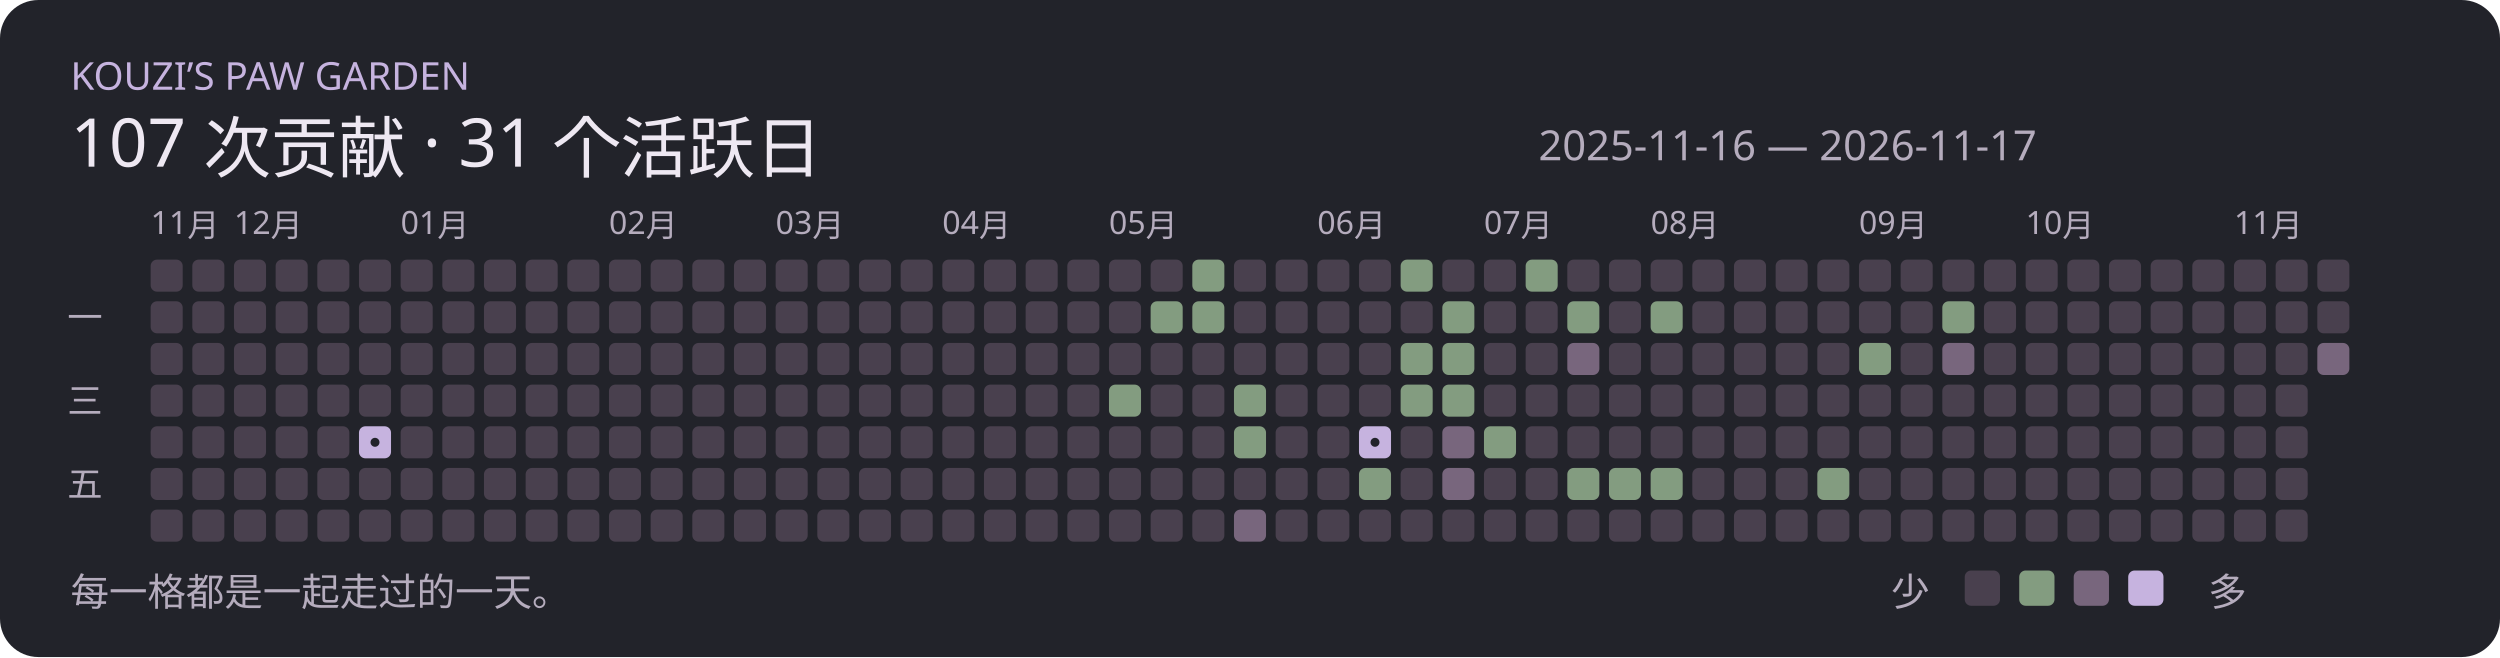
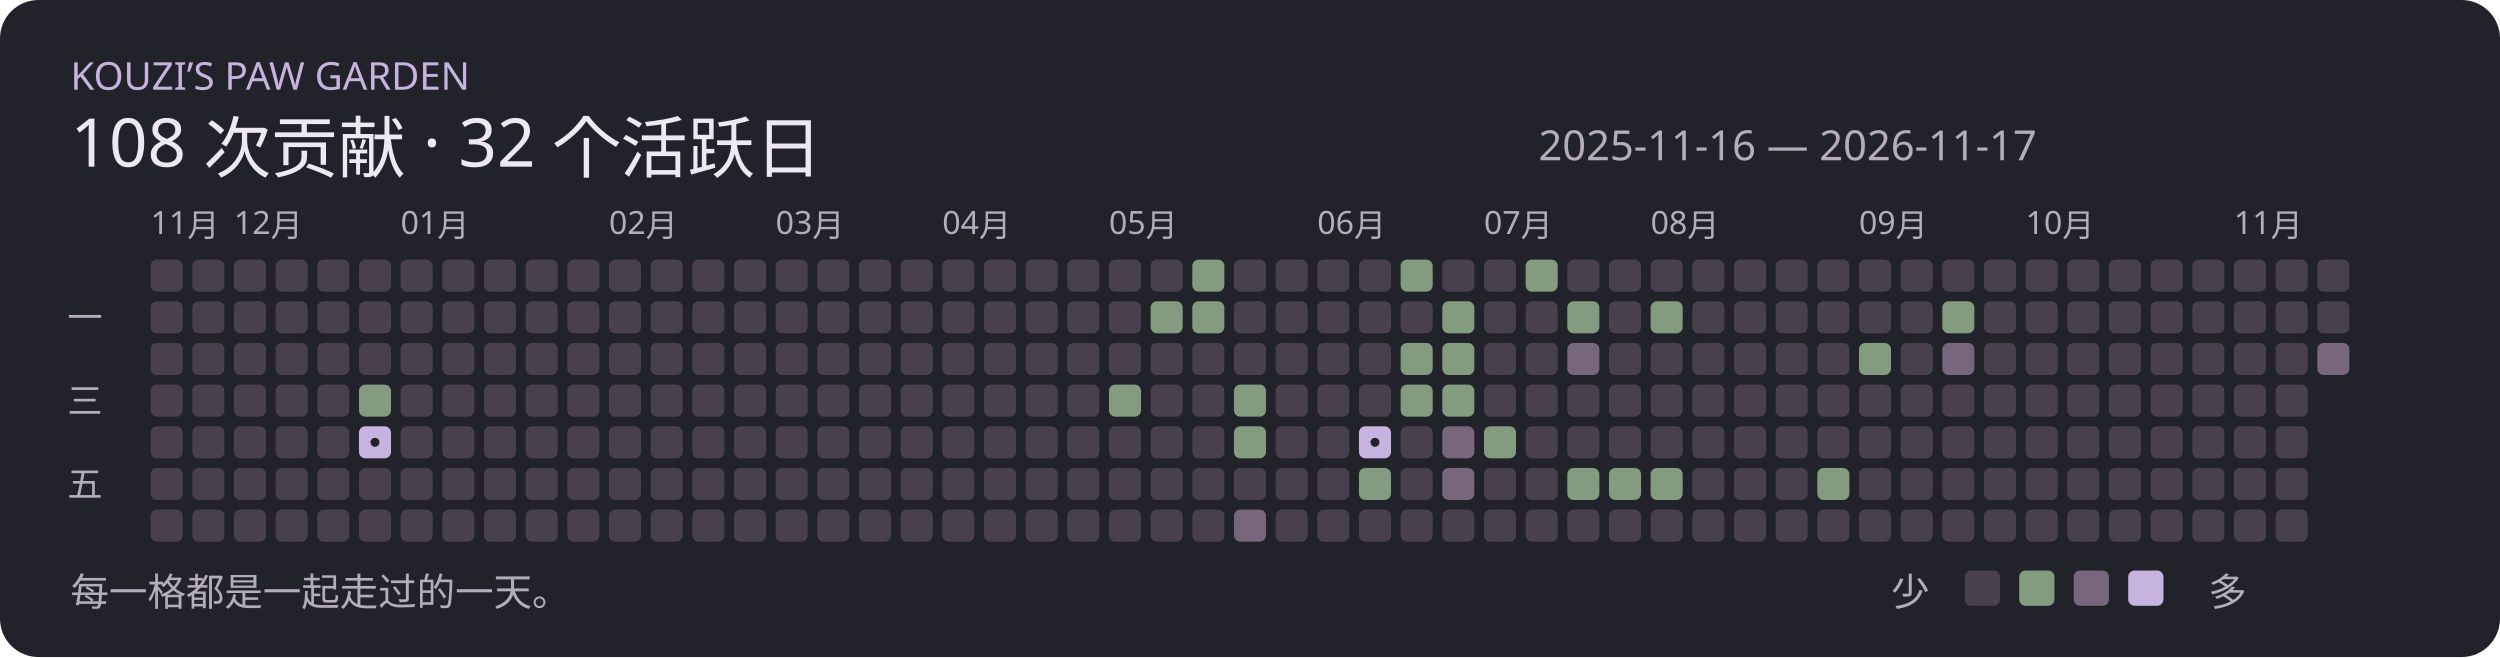
<svg xmlns="http://www.w3.org/2000/svg" width="780" height="205" viewBox="0 0 780 205" role="img">
  <rect width="780" height="205" rx="12" fill="#22232a" />
  <text x="22" y="28" font-family="Segoe UI,Microsoft YaHei,sans-serif" font-size="12" fill="#c6b3df">KOUZI’S PAW GARDEN</text>
-   <text x="22" y="52" font-family="Segoe UI,Microsoft YaHei,sans-serif" font-size="21" fill="#eee8f2">107 次贡献 · 31 个活跃日</text>
+   <text x="22" y="52" font-family="Segoe UI,Microsoft YaHei,sans-serif" font-size="21" fill="#eee8f2">108 次贡献 · 32 个活跃日</text>
  <text x="480" y="50" font-family="Segoe UI,Microsoft YaHei,sans-serif" font-size="13" fill="#b5acbd">2025-11-16 — 2026-11-17</text>
  <rect x="47" y="81" width="10" height="10" rx="2" fill="#49404e" />
  <text x="47" y="73" font-family="Segoe UI,Microsoft YaHei,sans-serif" font-size="10" fill="#b5acbd">11月</text>
  <rect x="47" y="94" width="10" height="10" rx="2" fill="#49404e" />
  <rect x="47" y="107" width="10" height="10" rx="2" fill="#49404e" />
  <rect x="47" y="120" width="10" height="10" rx="2" fill="#49404e" />
  <rect x="47" y="133" width="10" height="10" rx="2" fill="#49404e" />
  <rect x="47" y="146" width="10" height="10" rx="2" fill="#49404e" />
  <rect x="47" y="159" width="10" height="10" rx="2" fill="#49404e" />
  <rect x="60" y="81" width="10" height="10" rx="2" fill="#49404e" />
  <rect x="60" y="94" width="10" height="10" rx="2" fill="#49404e" />
  <rect x="60" y="107" width="10" height="10" rx="2" fill="#49404e" />
  <rect x="60" y="120" width="10" height="10" rx="2" fill="#49404e" />
  <rect x="60" y="133" width="10" height="10" rx="2" fill="#49404e" />
  <rect x="60" y="146" width="10" height="10" rx="2" fill="#49404e" />
  <rect x="60" y="159" width="10" height="10" rx="2" fill="#49404e" />
  <rect x="73" y="81" width="10" height="10" rx="2" fill="#49404e" />
  <rect x="73" y="94" width="10" height="10" rx="2" fill="#49404e" />
  <text x="73" y="73" font-family="Segoe UI,Microsoft YaHei,sans-serif" font-size="10" fill="#b5acbd">12月</text>
  <rect x="73" y="107" width="10" height="10" rx="2" fill="#49404e" />
  <rect x="73" y="120" width="10" height="10" rx="2" fill="#49404e" />
  <rect x="73" y="133" width="10" height="10" rx="2" fill="#49404e" />
  <rect x="73" y="146" width="10" height="10" rx="2" fill="#49404e" />
  <rect x="73" y="159" width="10" height="10" rx="2" fill="#49404e" />
  <rect x="86" y="81" width="10" height="10" rx="2" fill="#49404e" />
  <rect x="86" y="94" width="10" height="10" rx="2" fill="#49404e" />
  <rect x="86" y="107" width="10" height="10" rx="2" fill="#49404e" />
  <rect x="86" y="120" width="10" height="10" rx="2" fill="#49404e" />
  <rect x="86" y="133" width="10" height="10" rx="2" fill="#49404e" />
  <rect x="86" y="146" width="10" height="10" rx="2" fill="#49404e" />
  <rect x="86" y="159" width="10" height="10" rx="2" fill="#49404e" />
  <rect x="99" y="81" width="10" height="10" rx="2" fill="#49404e" />
  <rect x="99" y="94" width="10" height="10" rx="2" fill="#49404e" />
  <rect x="99" y="107" width="10" height="10" rx="2" fill="#49404e" />
  <rect x="99" y="120" width="10" height="10" rx="2" fill="#49404e" />
  <rect x="99" y="133" width="10" height="10" rx="2" fill="#49404e" />
  <rect x="99" y="146" width="10" height="10" rx="2" fill="#49404e" />
  <rect x="99" y="159" width="10" height="10" rx="2" fill="#49404e" />
  <rect x="112" y="81" width="10" height="10" rx="2" fill="#49404e" />
  <rect x="112" y="94" width="10" height="10" rx="2" fill="#49404e" />
  <rect x="112" y="107" width="10" height="10" rx="2" fill="#49404e" />
-   <rect x="112" y="120" width="10" height="10" rx="2" fill="#49404e" />
+   <rect x="112" y="120" width="10" height="10" rx="2" fill="#839c80" />
  <rect x="112" y="133" width="10" height="10" rx="2" fill="#c6b3df" />
  <circle cx="117" cy="138" r="1.4" fill="#22232a" />
  <rect x="112" y="146" width="10" height="10" rx="2" fill="#49404e" />
  <rect x="112" y="159" width="10" height="10" rx="2" fill="#49404e" />
  <rect x="125" y="81" width="10" height="10" rx="2" fill="#49404e" />
  <rect x="125" y="94" width="10" height="10" rx="2" fill="#49404e" />
  <rect x="125" y="107" width="10" height="10" rx="2" fill="#49404e" />
  <rect x="125" y="120" width="10" height="10" rx="2" fill="#49404e" />
  <rect x="125" y="133" width="10" height="10" rx="2" fill="#49404e" />
  <text x="125" y="73" font-family="Segoe UI,Microsoft YaHei,sans-serif" font-size="10" fill="#b5acbd">01月</text>
  <rect x="125" y="146" width="10" height="10" rx="2" fill="#49404e" />
  <rect x="125" y="159" width="10" height="10" rx="2" fill="#49404e" />
  <rect x="138" y="81" width="10" height="10" rx="2" fill="#49404e" />
  <rect x="138" y="94" width="10" height="10" rx="2" fill="#49404e" />
  <rect x="138" y="107" width="10" height="10" rx="2" fill="#49404e" />
  <rect x="138" y="120" width="10" height="10" rx="2" fill="#49404e" />
  <rect x="138" y="133" width="10" height="10" rx="2" fill="#49404e" />
  <rect x="138" y="146" width="10" height="10" rx="2" fill="#49404e" />
  <rect x="138" y="159" width="10" height="10" rx="2" fill="#49404e" />
  <rect x="151" y="81" width="10" height="10" rx="2" fill="#49404e" />
  <rect x="151" y="94" width="10" height="10" rx="2" fill="#49404e" />
  <rect x="151" y="107" width="10" height="10" rx="2" fill="#49404e" />
  <rect x="151" y="120" width="10" height="10" rx="2" fill="#49404e" />
  <rect x="151" y="133" width="10" height="10" rx="2" fill="#49404e" />
  <rect x="151" y="146" width="10" height="10" rx="2" fill="#49404e" />
  <rect x="151" y="159" width="10" height="10" rx="2" fill="#49404e" />
  <rect x="164" y="81" width="10" height="10" rx="2" fill="#49404e" />
  <rect x="164" y="94" width="10" height="10" rx="2" fill="#49404e" />
  <rect x="164" y="107" width="10" height="10" rx="2" fill="#49404e" />
  <rect x="164" y="120" width="10" height="10" rx="2" fill="#49404e" />
  <rect x="164" y="133" width="10" height="10" rx="2" fill="#49404e" />
  <rect x="164" y="146" width="10" height="10" rx="2" fill="#49404e" />
  <rect x="164" y="159" width="10" height="10" rx="2" fill="#49404e" />
  <rect x="177" y="81" width="10" height="10" rx="2" fill="#49404e" />
  <rect x="177" y="94" width="10" height="10" rx="2" fill="#49404e" />
  <rect x="177" y="107" width="10" height="10" rx="2" fill="#49404e" />
  <rect x="177" y="120" width="10" height="10" rx="2" fill="#49404e" />
  <rect x="177" y="133" width="10" height="10" rx="2" fill="#49404e" />
  <rect x="177" y="146" width="10" height="10" rx="2" fill="#49404e" />
  <rect x="177" y="159" width="10" height="10" rx="2" fill="#49404e" />
  <rect x="190" y="81" width="10" height="10" rx="2" fill="#49404e" />
  <text x="190" y="73" font-family="Segoe UI,Microsoft YaHei,sans-serif" font-size="10" fill="#b5acbd">02月</text>
  <rect x="190" y="94" width="10" height="10" rx="2" fill="#49404e" />
  <rect x="190" y="107" width="10" height="10" rx="2" fill="#49404e" />
  <rect x="190" y="120" width="10" height="10" rx="2" fill="#49404e" />
  <rect x="190" y="133" width="10" height="10" rx="2" fill="#49404e" />
  <rect x="190" y="146" width="10" height="10" rx="2" fill="#49404e" />
  <rect x="190" y="159" width="10" height="10" rx="2" fill="#49404e" />
  <rect x="203" y="81" width="10" height="10" rx="2" fill="#49404e" />
  <rect x="203" y="94" width="10" height="10" rx="2" fill="#49404e" />
  <rect x="203" y="107" width="10" height="10" rx="2" fill="#49404e" />
  <rect x="203" y="120" width="10" height="10" rx="2" fill="#49404e" />
  <rect x="203" y="133" width="10" height="10" rx="2" fill="#49404e" />
  <rect x="203" y="146" width="10" height="10" rx="2" fill="#49404e" />
  <rect x="203" y="159" width="10" height="10" rx="2" fill="#49404e" />
  <rect x="216" y="81" width="10" height="10" rx="2" fill="#49404e" />
  <rect x="216" y="94" width="10" height="10" rx="2" fill="#49404e" />
  <rect x="216" y="107" width="10" height="10" rx="2" fill="#49404e" />
  <rect x="216" y="120" width="10" height="10" rx="2" fill="#49404e" />
  <rect x="216" y="133" width="10" height="10" rx="2" fill="#49404e" />
  <rect x="216" y="146" width="10" height="10" rx="2" fill="#49404e" />
  <rect x="216" y="159" width="10" height="10" rx="2" fill="#49404e" />
  <rect x="229" y="81" width="10" height="10" rx="2" fill="#49404e" />
  <rect x="229" y="94" width="10" height="10" rx="2" fill="#49404e" />
  <rect x="229" y="107" width="10" height="10" rx="2" fill="#49404e" />
  <rect x="229" y="120" width="10" height="10" rx="2" fill="#49404e" />
  <rect x="229" y="133" width="10" height="10" rx="2" fill="#49404e" />
  <rect x="229" y="146" width="10" height="10" rx="2" fill="#49404e" />
  <rect x="229" y="159" width="10" height="10" rx="2" fill="#49404e" />
  <rect x="242" y="81" width="10" height="10" rx="2" fill="#49404e" />
  <text x="242" y="73" font-family="Segoe UI,Microsoft YaHei,sans-serif" font-size="10" fill="#b5acbd">03月</text>
  <rect x="242" y="94" width="10" height="10" rx="2" fill="#49404e" />
  <rect x="242" y="107" width="10" height="10" rx="2" fill="#49404e" />
  <rect x="242" y="120" width="10" height="10" rx="2" fill="#49404e" />
  <rect x="242" y="133" width="10" height="10" rx="2" fill="#49404e" />
  <rect x="242" y="146" width="10" height="10" rx="2" fill="#49404e" />
  <rect x="242" y="159" width="10" height="10" rx="2" fill="#49404e" />
  <rect x="255" y="81" width="10" height="10" rx="2" fill="#49404e" />
  <rect x="255" y="94" width="10" height="10" rx="2" fill="#49404e" />
  <rect x="255" y="107" width="10" height="10" rx="2" fill="#49404e" />
  <rect x="255" y="120" width="10" height="10" rx="2" fill="#49404e" />
  <rect x="255" y="133" width="10" height="10" rx="2" fill="#49404e" />
  <rect x="255" y="146" width="10" height="10" rx="2" fill="#49404e" />
  <rect x="255" y="159" width="10" height="10" rx="2" fill="#49404e" />
  <rect x="268" y="81" width="10" height="10" rx="2" fill="#49404e" />
  <rect x="268" y="94" width="10" height="10" rx="2" fill="#49404e" />
  <rect x="268" y="107" width="10" height="10" rx="2" fill="#49404e" />
  <rect x="268" y="120" width="10" height="10" rx="2" fill="#49404e" />
  <rect x="268" y="133" width="10" height="10" rx="2" fill="#49404e" />
  <rect x="268" y="146" width="10" height="10" rx="2" fill="#49404e" />
  <rect x="268" y="159" width="10" height="10" rx="2" fill="#49404e" />
  <rect x="281" y="81" width="10" height="10" rx="2" fill="#49404e" />
  <rect x="281" y="94" width="10" height="10" rx="2" fill="#49404e" />
  <rect x="281" y="107" width="10" height="10" rx="2" fill="#49404e" />
  <rect x="281" y="120" width="10" height="10" rx="2" fill="#49404e" />
  <rect x="281" y="133" width="10" height="10" rx="2" fill="#49404e" />
  <rect x="281" y="146" width="10" height="10" rx="2" fill="#49404e" />
  <rect x="281" y="159" width="10" height="10" rx="2" fill="#49404e" />
  <rect x="294" y="81" width="10" height="10" rx="2" fill="#49404e" />
  <rect x="294" y="94" width="10" height="10" rx="2" fill="#49404e" />
  <rect x="294" y="107" width="10" height="10" rx="2" fill="#49404e" />
  <rect x="294" y="120" width="10" height="10" rx="2" fill="#49404e" />
  <text x="294" y="73" font-family="Segoe UI,Microsoft YaHei,sans-serif" font-size="10" fill="#b5acbd">04月</text>
  <rect x="294" y="133" width="10" height="10" rx="2" fill="#49404e" />
  <rect x="294" y="146" width="10" height="10" rx="2" fill="#49404e" />
  <rect x="294" y="159" width="10" height="10" rx="2" fill="#49404e" />
  <rect x="307" y="81" width="10" height="10" rx="2" fill="#49404e" />
  <rect x="307" y="94" width="10" height="10" rx="2" fill="#49404e" />
  <rect x="307" y="107" width="10" height="10" rx="2" fill="#49404e" />
  <rect x="307" y="120" width="10" height="10" rx="2" fill="#49404e" />
  <rect x="307" y="133" width="10" height="10" rx="2" fill="#49404e" />
  <rect x="307" y="146" width="10" height="10" rx="2" fill="#49404e" />
  <rect x="307" y="159" width="10" height="10" rx="2" fill="#49404e" />
  <rect x="320" y="81" width="10" height="10" rx="2" fill="#49404e" />
  <rect x="320" y="94" width="10" height="10" rx="2" fill="#49404e" />
  <rect x="320" y="107" width="10" height="10" rx="2" fill="#49404e" />
  <rect x="320" y="120" width="10" height="10" rx="2" fill="#49404e" />
  <rect x="320" y="133" width="10" height="10" rx="2" fill="#49404e" />
  <rect x="320" y="146" width="10" height="10" rx="2" fill="#49404e" />
  <rect x="320" y="159" width="10" height="10" rx="2" fill="#49404e" />
  <rect x="333" y="81" width="10" height="10" rx="2" fill="#49404e" />
  <rect x="333" y="94" width="10" height="10" rx="2" fill="#49404e" />
  <rect x="333" y="107" width="10" height="10" rx="2" fill="#49404e" />
  <rect x="333" y="120" width="10" height="10" rx="2" fill="#49404e" />
  <rect x="333" y="133" width="10" height="10" rx="2" fill="#49404e" />
  <rect x="333" y="146" width="10" height="10" rx="2" fill="#49404e" />
  <rect x="333" y="159" width="10" height="10" rx="2" fill="#49404e" />
  <rect x="346" y="81" width="10" height="10" rx="2" fill="#49404e" />
  <rect x="346" y="94" width="10" height="10" rx="2" fill="#49404e" />
  <rect x="346" y="107" width="10" height="10" rx="2" fill="#49404e" />
  <rect x="346" y="120" width="10" height="10" rx="2" fill="#839c80" />
  <rect x="346" y="133" width="10" height="10" rx="2" fill="#49404e" />
  <rect x="346" y="146" width="10" height="10" rx="2" fill="#49404e" />
  <text x="346" y="73" font-family="Segoe UI,Microsoft YaHei,sans-serif" font-size="10" fill="#b5acbd">05月</text>
  <rect x="346" y="159" width="10" height="10" rx="2" fill="#49404e" />
  <rect x="359" y="81" width="10" height="10" rx="2" fill="#49404e" />
  <rect x="359" y="94" width="10" height="10" rx="2" fill="#839c80" />
  <rect x="359" y="107" width="10" height="10" rx="2" fill="#49404e" />
  <rect x="359" y="120" width="10" height="10" rx="2" fill="#49404e" />
  <rect x="359" y="133" width="10" height="10" rx="2" fill="#49404e" />
  <rect x="359" y="146" width="10" height="10" rx="2" fill="#49404e" />
  <rect x="359" y="159" width="10" height="10" rx="2" fill="#49404e" />
  <rect x="372" y="81" width="10" height="10" rx="2" fill="#839c80" />
  <rect x="372" y="94" width="10" height="10" rx="2" fill="#839c80" />
  <rect x="372" y="107" width="10" height="10" rx="2" fill="#49404e" />
  <rect x="372" y="120" width="10" height="10" rx="2" fill="#49404e" />
  <rect x="372" y="133" width="10" height="10" rx="2" fill="#49404e" />
  <rect x="372" y="146" width="10" height="10" rx="2" fill="#49404e" />
  <rect x="372" y="159" width="10" height="10" rx="2" fill="#49404e" />
  <rect x="385" y="81" width="10" height="10" rx="2" fill="#49404e" />
  <rect x="385" y="94" width="10" height="10" rx="2" fill="#49404e" />
  <rect x="385" y="107" width="10" height="10" rx="2" fill="#49404e" />
  <rect x="385" y="120" width="10" height="10" rx="2" fill="#839c80" />
  <rect x="385" y="133" width="10" height="10" rx="2" fill="#839c80" />
  <rect x="385" y="146" width="10" height="10" rx="2" fill="#49404e" />
  <rect x="385" y="159" width="10" height="10" rx="2" fill="#78667d" />
  <rect x="398" y="81" width="10" height="10" rx="2" fill="#49404e" />
  <rect x="398" y="94" width="10" height="10" rx="2" fill="#49404e" />
  <rect x="398" y="107" width="10" height="10" rx="2" fill="#49404e" />
  <rect x="398" y="120" width="10" height="10" rx="2" fill="#49404e" />
  <rect x="398" y="133" width="10" height="10" rx="2" fill="#49404e" />
  <rect x="398" y="146" width="10" height="10" rx="2" fill="#49404e" />
  <rect x="398" y="159" width="10" height="10" rx="2" fill="#49404e" />
  <rect x="411" y="81" width="10" height="10" rx="2" fill="#49404e" />
  <rect x="411" y="94" width="10" height="10" rx="2" fill="#49404e" />
  <text x="411" y="73" font-family="Segoe UI,Microsoft YaHei,sans-serif" font-size="10" fill="#b5acbd">06月</text>
  <rect x="411" y="107" width="10" height="10" rx="2" fill="#49404e" />
  <rect x="411" y="120" width="10" height="10" rx="2" fill="#49404e" />
  <rect x="411" y="133" width="10" height="10" rx="2" fill="#49404e" />
  <rect x="411" y="146" width="10" height="10" rx="2" fill="#49404e" />
  <rect x="411" y="159" width="10" height="10" rx="2" fill="#49404e" />
  <rect x="424" y="81" width="10" height="10" rx="2" fill="#49404e" />
  <rect x="424" y="94" width="10" height="10" rx="2" fill="#49404e" />
  <rect x="424" y="107" width="10" height="10" rx="2" fill="#49404e" />
  <rect x="424" y="120" width="10" height="10" rx="2" fill="#49404e" />
  <rect x="424" y="133" width="10" height="10" rx="2" fill="#c6b3df" />
  <circle cx="429" cy="138" r="1.4" fill="#22232a" />
  <rect x="424" y="146" width="10" height="10" rx="2" fill="#839c80" />
  <rect x="424" y="159" width="10" height="10" rx="2" fill="#49404e" />
  <rect x="437" y="81" width="10" height="10" rx="2" fill="#839c80" />
  <rect x="437" y="94" width="10" height="10" rx="2" fill="#49404e" />
  <rect x="437" y="107" width="10" height="10" rx="2" fill="#839c80" />
  <rect x="437" y="120" width="10" height="10" rx="2" fill="#839c80" />
  <rect x="437" y="133" width="10" height="10" rx="2" fill="#49404e" />
  <rect x="437" y="146" width="10" height="10" rx="2" fill="#49404e" />
  <rect x="437" y="159" width="10" height="10" rx="2" fill="#49404e" />
  <rect x="450" y="81" width="10" height="10" rx="2" fill="#49404e" />
  <rect x="450" y="94" width="10" height="10" rx="2" fill="#839c80" />
  <rect x="450" y="107" width="10" height="10" rx="2" fill="#839c80" />
  <rect x="450" y="120" width="10" height="10" rx="2" fill="#839c80" />
  <rect x="450" y="133" width="10" height="10" rx="2" fill="#78667d" />
  <rect x="450" y="146" width="10" height="10" rx="2" fill="#78667d" />
  <rect x="450" y="159" width="10" height="10" rx="2" fill="#49404e" />
  <rect x="463" y="81" width="10" height="10" rx="2" fill="#49404e" />
  <rect x="463" y="94" width="10" height="10" rx="2" fill="#49404e" />
  <rect x="463" y="107" width="10" height="10" rx="2" fill="#49404e" />
  <rect x="463" y="120" width="10" height="10" rx="2" fill="#49404e" />
  <text x="463" y="73" font-family="Segoe UI,Microsoft YaHei,sans-serif" font-size="10" fill="#b5acbd">07月</text>
  <rect x="463" y="133" width="10" height="10" rx="2" fill="#839c80" />
  <rect x="463" y="146" width="10" height="10" rx="2" fill="#49404e" />
  <rect x="463" y="159" width="10" height="10" rx="2" fill="#49404e" />
  <rect x="476" y="81" width="10" height="10" rx="2" fill="#839c80" />
  <rect x="476" y="94" width="10" height="10" rx="2" fill="#49404e" />
  <rect x="476" y="107" width="10" height="10" rx="2" fill="#49404e" />
  <rect x="476" y="120" width="10" height="10" rx="2" fill="#49404e" />
  <rect x="476" y="133" width="10" height="10" rx="2" fill="#49404e" />
  <rect x="476" y="146" width="10" height="10" rx="2" fill="#49404e" />
  <rect x="476" y="159" width="10" height="10" rx="2" fill="#49404e" />
  <rect x="489" y="81" width="10" height="10" rx="2" fill="#49404e" />
  <rect x="489" y="94" width="10" height="10" rx="2" fill="#839c80" />
  <rect x="489" y="107" width="10" height="10" rx="2" fill="#78667d" />
  <rect x="489" y="120" width="10" height="10" rx="2" fill="#49404e" />
  <rect x="489" y="133" width="10" height="10" rx="2" fill="#49404e" />
  <rect x="489" y="146" width="10" height="10" rx="2" fill="#839c80" />
  <rect x="489" y="159" width="10" height="10" rx="2" fill="#49404e" />
  <rect x="502" y="81" width="10" height="10" rx="2" fill="#49404e" />
  <rect x="502" y="94" width="10" height="10" rx="2" fill="#49404e" />
  <rect x="502" y="107" width="10" height="10" rx="2" fill="#49404e" />
  <rect x="502" y="120" width="10" height="10" rx="2" fill="#49404e" />
  <rect x="502" y="133" width="10" height="10" rx="2" fill="#49404e" />
  <rect x="502" y="146" width="10" height="10" rx="2" fill="#839c80" />
  <rect x="502" y="159" width="10" height="10" rx="2" fill="#49404e" />
  <rect x="515" y="81" width="10" height="10" rx="2" fill="#49404e" />
  <rect x="515" y="94" width="10" height="10" rx="2" fill="#839c80" />
  <rect x="515" y="107" width="10" height="10" rx="2" fill="#49404e" />
  <rect x="515" y="120" width="10" height="10" rx="2" fill="#49404e" />
  <rect x="515" y="133" width="10" height="10" rx="2" fill="#49404e" />
  <rect x="515" y="146" width="10" height="10" rx="2" fill="#839c80" />
  <rect x="515" y="159" width="10" height="10" rx="2" fill="#49404e" />
  <text x="515" y="73" font-family="Segoe UI,Microsoft YaHei,sans-serif" font-size="10" fill="#b5acbd">08月</text>
  <rect x="528" y="81" width="10" height="10" rx="2" fill="#49404e" />
  <rect x="528" y="94" width="10" height="10" rx="2" fill="#49404e" />
  <rect x="528" y="107" width="10" height="10" rx="2" fill="#49404e" />
  <rect x="528" y="120" width="10" height="10" rx="2" fill="#49404e" />
  <rect x="528" y="133" width="10" height="10" rx="2" fill="#49404e" />
  <rect x="528" y="146" width="10" height="10" rx="2" fill="#49404e" />
  <rect x="528" y="159" width="10" height="10" rx="2" fill="#49404e" />
  <rect x="541" y="81" width="10" height="10" rx="2" fill="#49404e" />
  <rect x="541" y="94" width="10" height="10" rx="2" fill="#49404e" />
  <rect x="541" y="107" width="10" height="10" rx="2" fill="#49404e" />
  <rect x="541" y="120" width="10" height="10" rx="2" fill="#49404e" />
  <rect x="541" y="133" width="10" height="10" rx="2" fill="#49404e" />
  <rect x="541" y="146" width="10" height="10" rx="2" fill="#49404e" />
  <rect x="541" y="159" width="10" height="10" rx="2" fill="#49404e" />
  <rect x="554" y="81" width="10" height="10" rx="2" fill="#49404e" />
  <rect x="554" y="94" width="10" height="10" rx="2" fill="#49404e" />
  <rect x="554" y="107" width="10" height="10" rx="2" fill="#49404e" />
  <rect x="554" y="120" width="10" height="10" rx="2" fill="#49404e" />
  <rect x="554" y="133" width="10" height="10" rx="2" fill="#49404e" />
  <rect x="554" y="146" width="10" height="10" rx="2" fill="#49404e" />
  <rect x="554" y="159" width="10" height="10" rx="2" fill="#49404e" />
  <rect x="567" y="81" width="10" height="10" rx="2" fill="#49404e" />
  <rect x="567" y="94" width="10" height="10" rx="2" fill="#49404e" />
  <rect x="567" y="107" width="10" height="10" rx="2" fill="#49404e" />
  <rect x="567" y="120" width="10" height="10" rx="2" fill="#49404e" />
  <rect x="567" y="133" width="10" height="10" rx="2" fill="#49404e" />
  <rect x="567" y="146" width="10" height="10" rx="2" fill="#839c80" />
  <rect x="567" y="159" width="10" height="10" rx="2" fill="#49404e" />
  <rect x="580" y="81" width="10" height="10" rx="2" fill="#49404e" />
  <rect x="580" y="94" width="10" height="10" rx="2" fill="#49404e" />
  <rect x="580" y="107" width="10" height="10" rx="2" fill="#839c80" />
  <text x="580" y="73" font-family="Segoe UI,Microsoft YaHei,sans-serif" font-size="10" fill="#b5acbd">09月</text>
  <rect x="580" y="120" width="10" height="10" rx="2" fill="#49404e" />
  <rect x="580" y="133" width="10" height="10" rx="2" fill="#49404e" />
  <rect x="580" y="146" width="10" height="10" rx="2" fill="#49404e" />
  <rect x="580" y="159" width="10" height="10" rx="2" fill="#49404e" />
  <rect x="593" y="81" width="10" height="10" rx="2" fill="#49404e" />
  <rect x="593" y="94" width="10" height="10" rx="2" fill="#49404e" />
  <rect x="593" y="107" width="10" height="10" rx="2" fill="#49404e" />
  <rect x="593" y="120" width="10" height="10" rx="2" fill="#49404e" />
  <rect x="593" y="133" width="10" height="10" rx="2" fill="#49404e" />
  <rect x="593" y="146" width="10" height="10" rx="2" fill="#49404e" />
  <rect x="593" y="159" width="10" height="10" rx="2" fill="#49404e" />
  <rect x="606" y="81" width="10" height="10" rx="2" fill="#49404e" />
  <rect x="606" y="94" width="10" height="10" rx="2" fill="#839c80" />
  <rect x="606" y="107" width="10" height="10" rx="2" fill="#78667d" />
  <rect x="606" y="120" width="10" height="10" rx="2" fill="#49404e" />
  <rect x="606" y="133" width="10" height="10" rx="2" fill="#49404e" />
  <rect x="606" y="146" width="10" height="10" rx="2" fill="#49404e" />
  <rect x="606" y="159" width="10" height="10" rx="2" fill="#49404e" />
  <rect x="619" y="81" width="10" height="10" rx="2" fill="#49404e" />
  <rect x="619" y="94" width="10" height="10" rx="2" fill="#49404e" />
  <rect x="619" y="107" width="10" height="10" rx="2" fill="#49404e" />
  <rect x="619" y="120" width="10" height="10" rx="2" fill="#49404e" />
  <rect x="619" y="133" width="10" height="10" rx="2" fill="#49404e" />
  <rect x="619" y="146" width="10" height="10" rx="2" fill="#49404e" />
  <rect x="619" y="159" width="10" height="10" rx="2" fill="#49404e" />
  <rect x="632" y="81" width="10" height="10" rx="2" fill="#49404e" />
  <rect x="632" y="94" width="10" height="10" rx="2" fill="#49404e" />
  <rect x="632" y="107" width="10" height="10" rx="2" fill="#49404e" />
  <rect x="632" y="120" width="10" height="10" rx="2" fill="#49404e" />
  <rect x="632" y="133" width="10" height="10" rx="2" fill="#49404e" />
  <text x="632" y="73" font-family="Segoe UI,Microsoft YaHei,sans-serif" font-size="10" fill="#b5acbd">10月</text>
  <rect x="632" y="146" width="10" height="10" rx="2" fill="#49404e" />
  <rect x="632" y="159" width="10" height="10" rx="2" fill="#49404e" />
  <rect x="645" y="81" width="10" height="10" rx="2" fill="#49404e" />
  <rect x="645" y="94" width="10" height="10" rx="2" fill="#49404e" />
  <rect x="645" y="107" width="10" height="10" rx="2" fill="#49404e" />
  <rect x="645" y="120" width="10" height="10" rx="2" fill="#49404e" />
  <rect x="645" y="133" width="10" height="10" rx="2" fill="#49404e" />
  <rect x="645" y="146" width="10" height="10" rx="2" fill="#49404e" />
  <rect x="645" y="159" width="10" height="10" rx="2" fill="#49404e" />
  <rect x="658" y="81" width="10" height="10" rx="2" fill="#49404e" />
  <rect x="658" y="94" width="10" height="10" rx="2" fill="#49404e" />
  <rect x="658" y="107" width="10" height="10" rx="2" fill="#49404e" />
  <rect x="658" y="120" width="10" height="10" rx="2" fill="#49404e" />
  <rect x="658" y="133" width="10" height="10" rx="2" fill="#49404e" />
  <rect x="658" y="146" width="10" height="10" rx="2" fill="#49404e" />
  <rect x="658" y="159" width="10" height="10" rx="2" fill="#49404e" />
  <rect x="671" y="81" width="10" height="10" rx="2" fill="#49404e" />
  <rect x="671" y="94" width="10" height="10" rx="2" fill="#49404e" />
  <rect x="671" y="107" width="10" height="10" rx="2" fill="#49404e" />
  <rect x="671" y="120" width="10" height="10" rx="2" fill="#49404e" />
  <rect x="671" y="133" width="10" height="10" rx="2" fill="#49404e" />
  <rect x="671" y="146" width="10" height="10" rx="2" fill="#49404e" />
  <rect x="671" y="159" width="10" height="10" rx="2" fill="#49404e" />
  <rect x="684" y="81" width="10" height="10" rx="2" fill="#49404e" />
  <rect x="684" y="94" width="10" height="10" rx="2" fill="#49404e" />
  <rect x="684" y="107" width="10" height="10" rx="2" fill="#49404e" />
  <rect x="684" y="120" width="10" height="10" rx="2" fill="#49404e" />
  <rect x="684" y="133" width="10" height="10" rx="2" fill="#49404e" />
  <rect x="684" y="146" width="10" height="10" rx="2" fill="#49404e" />
  <rect x="684" y="159" width="10" height="10" rx="2" fill="#49404e" />
  <rect x="697" y="81" width="10" height="10" rx="2" fill="#49404e" />
  <text x="697" y="73" font-family="Segoe UI,Microsoft YaHei,sans-serif" font-size="10" fill="#b5acbd">11月</text>
  <rect x="697" y="94" width="10" height="10" rx="2" fill="#49404e" />
  <rect x="697" y="107" width="10" height="10" rx="2" fill="#49404e" />
  <rect x="697" y="120" width="10" height="10" rx="2" fill="#49404e" />
  <rect x="697" y="133" width="10" height="10" rx="2" fill="#49404e" />
  <rect x="697" y="146" width="10" height="10" rx="2" fill="#49404e" />
  <rect x="697" y="159" width="10" height="10" rx="2" fill="#49404e" />
  <rect x="710" y="81" width="10" height="10" rx="2" fill="#49404e" />
  <rect x="710" y="94" width="10" height="10" rx="2" fill="#49404e" />
  <rect x="710" y="107" width="10" height="10" rx="2" fill="#49404e" />
  <rect x="710" y="120" width="10" height="10" rx="2" fill="#49404e" />
  <rect x="710" y="133" width="10" height="10" rx="2" fill="#49404e" />
  <rect x="710" y="146" width="10" height="10" rx="2" fill="#49404e" />
  <rect x="710" y="159" width="10" height="10" rx="2" fill="#49404e" />
  <rect x="723" y="81" width="10" height="10" rx="2" fill="#49404e" />
  <rect x="723" y="94" width="10" height="10" rx="2" fill="#49404e" />
  <rect x="723" y="107" width="10" height="10" rx="2" fill="#78667d" />
  <text x="21" y="103" font-family="Segoe UI,Microsoft YaHei,sans-serif" font-size="11" fill="#b5acbd">一</text>
  <text x="21" y="129" font-family="Segoe UI,Microsoft YaHei,sans-serif" font-size="11" fill="#b5acbd">三</text>
  <text x="21" y="155" font-family="Segoe UI,Microsoft YaHei,sans-serif" font-size="11" fill="#b5acbd">五</text>
  <text x="22" y="189" font-family="Segoe UI,Microsoft YaHei,sans-serif" font-size="12" fill="#b5acbd">每一格都是一起走过的一天。</text>
  <text x="590" y="189" font-family="Segoe UI,Microsoft YaHei,sans-serif" font-size="12" fill="#b5acbd">少</text>
  <rect x="613" y="178" width="11" height="11" rx="2" fill="#49404e" />
  <rect x="630" y="178" width="11" height="11" rx="2" fill="#839c80" />
  <rect x="647" y="178" width="11" height="11" rx="2" fill="#78667d" />
  <rect x="664" y="178" width="11" height="11" rx="2" fill="#c6b3df" />
  <text x="689" y="189" font-family="Segoe UI,Microsoft YaHei,sans-serif" font-size="12" fill="#b5acbd">多</text>
</svg>
